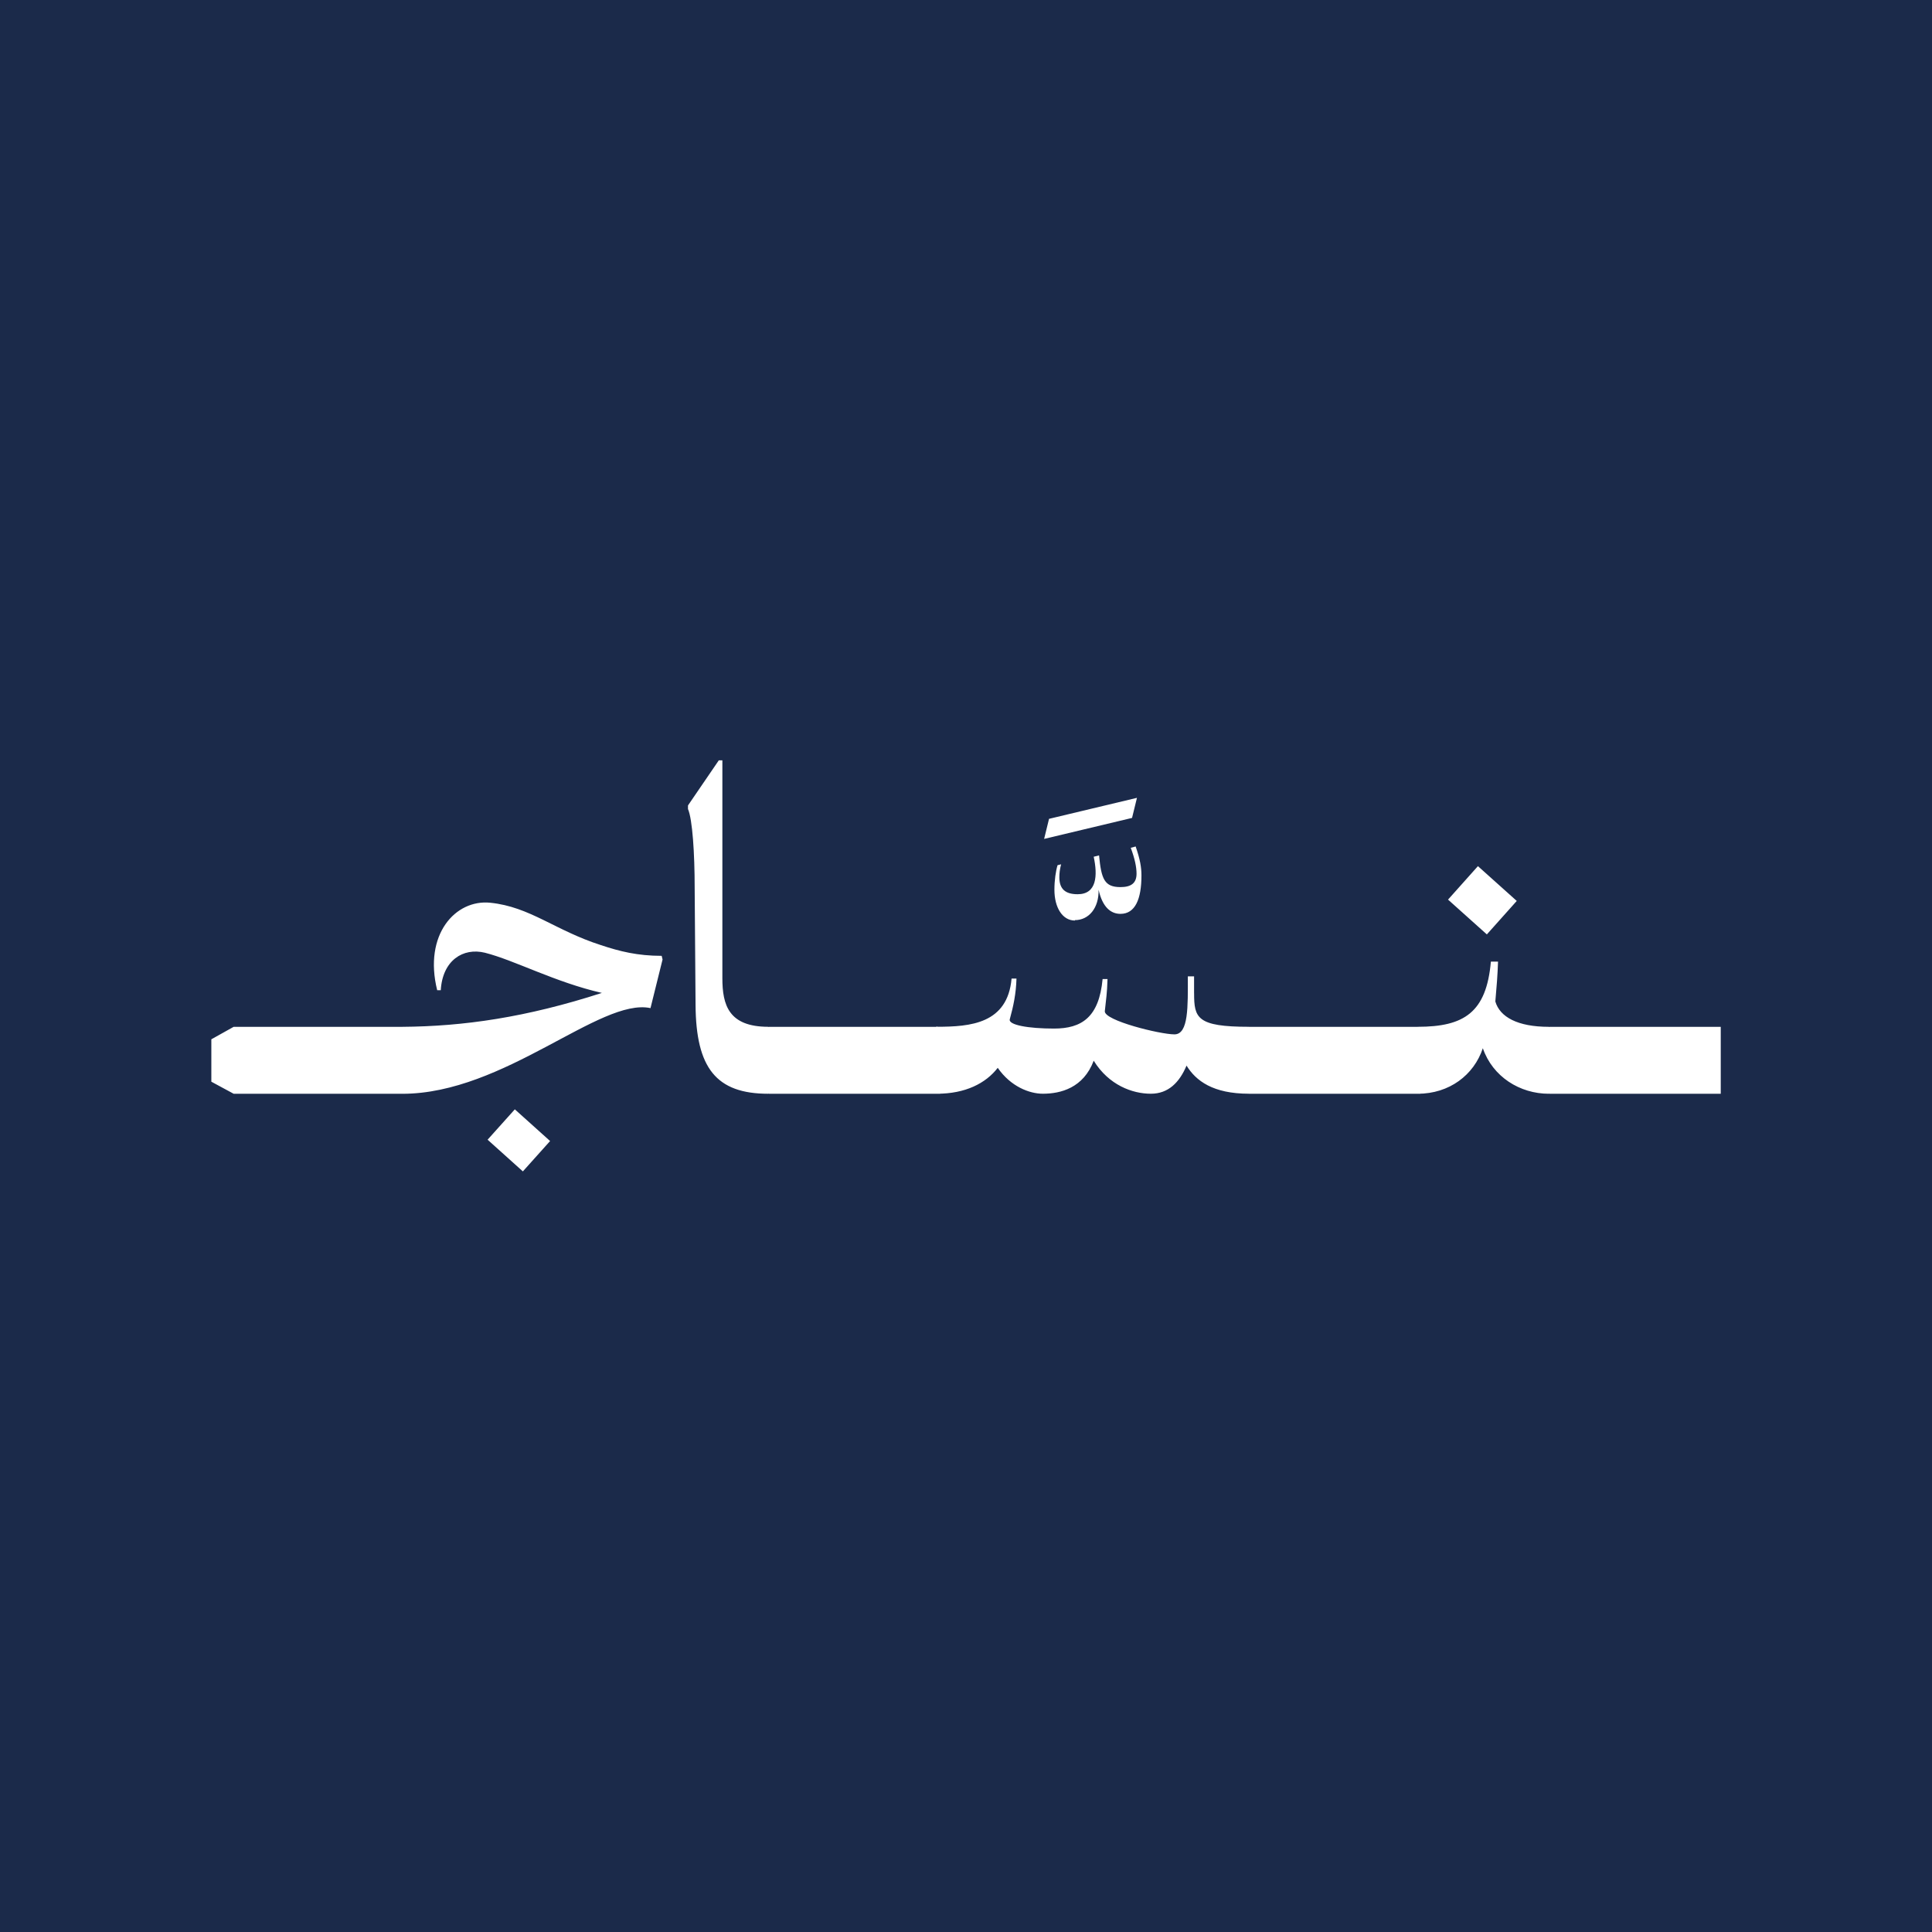
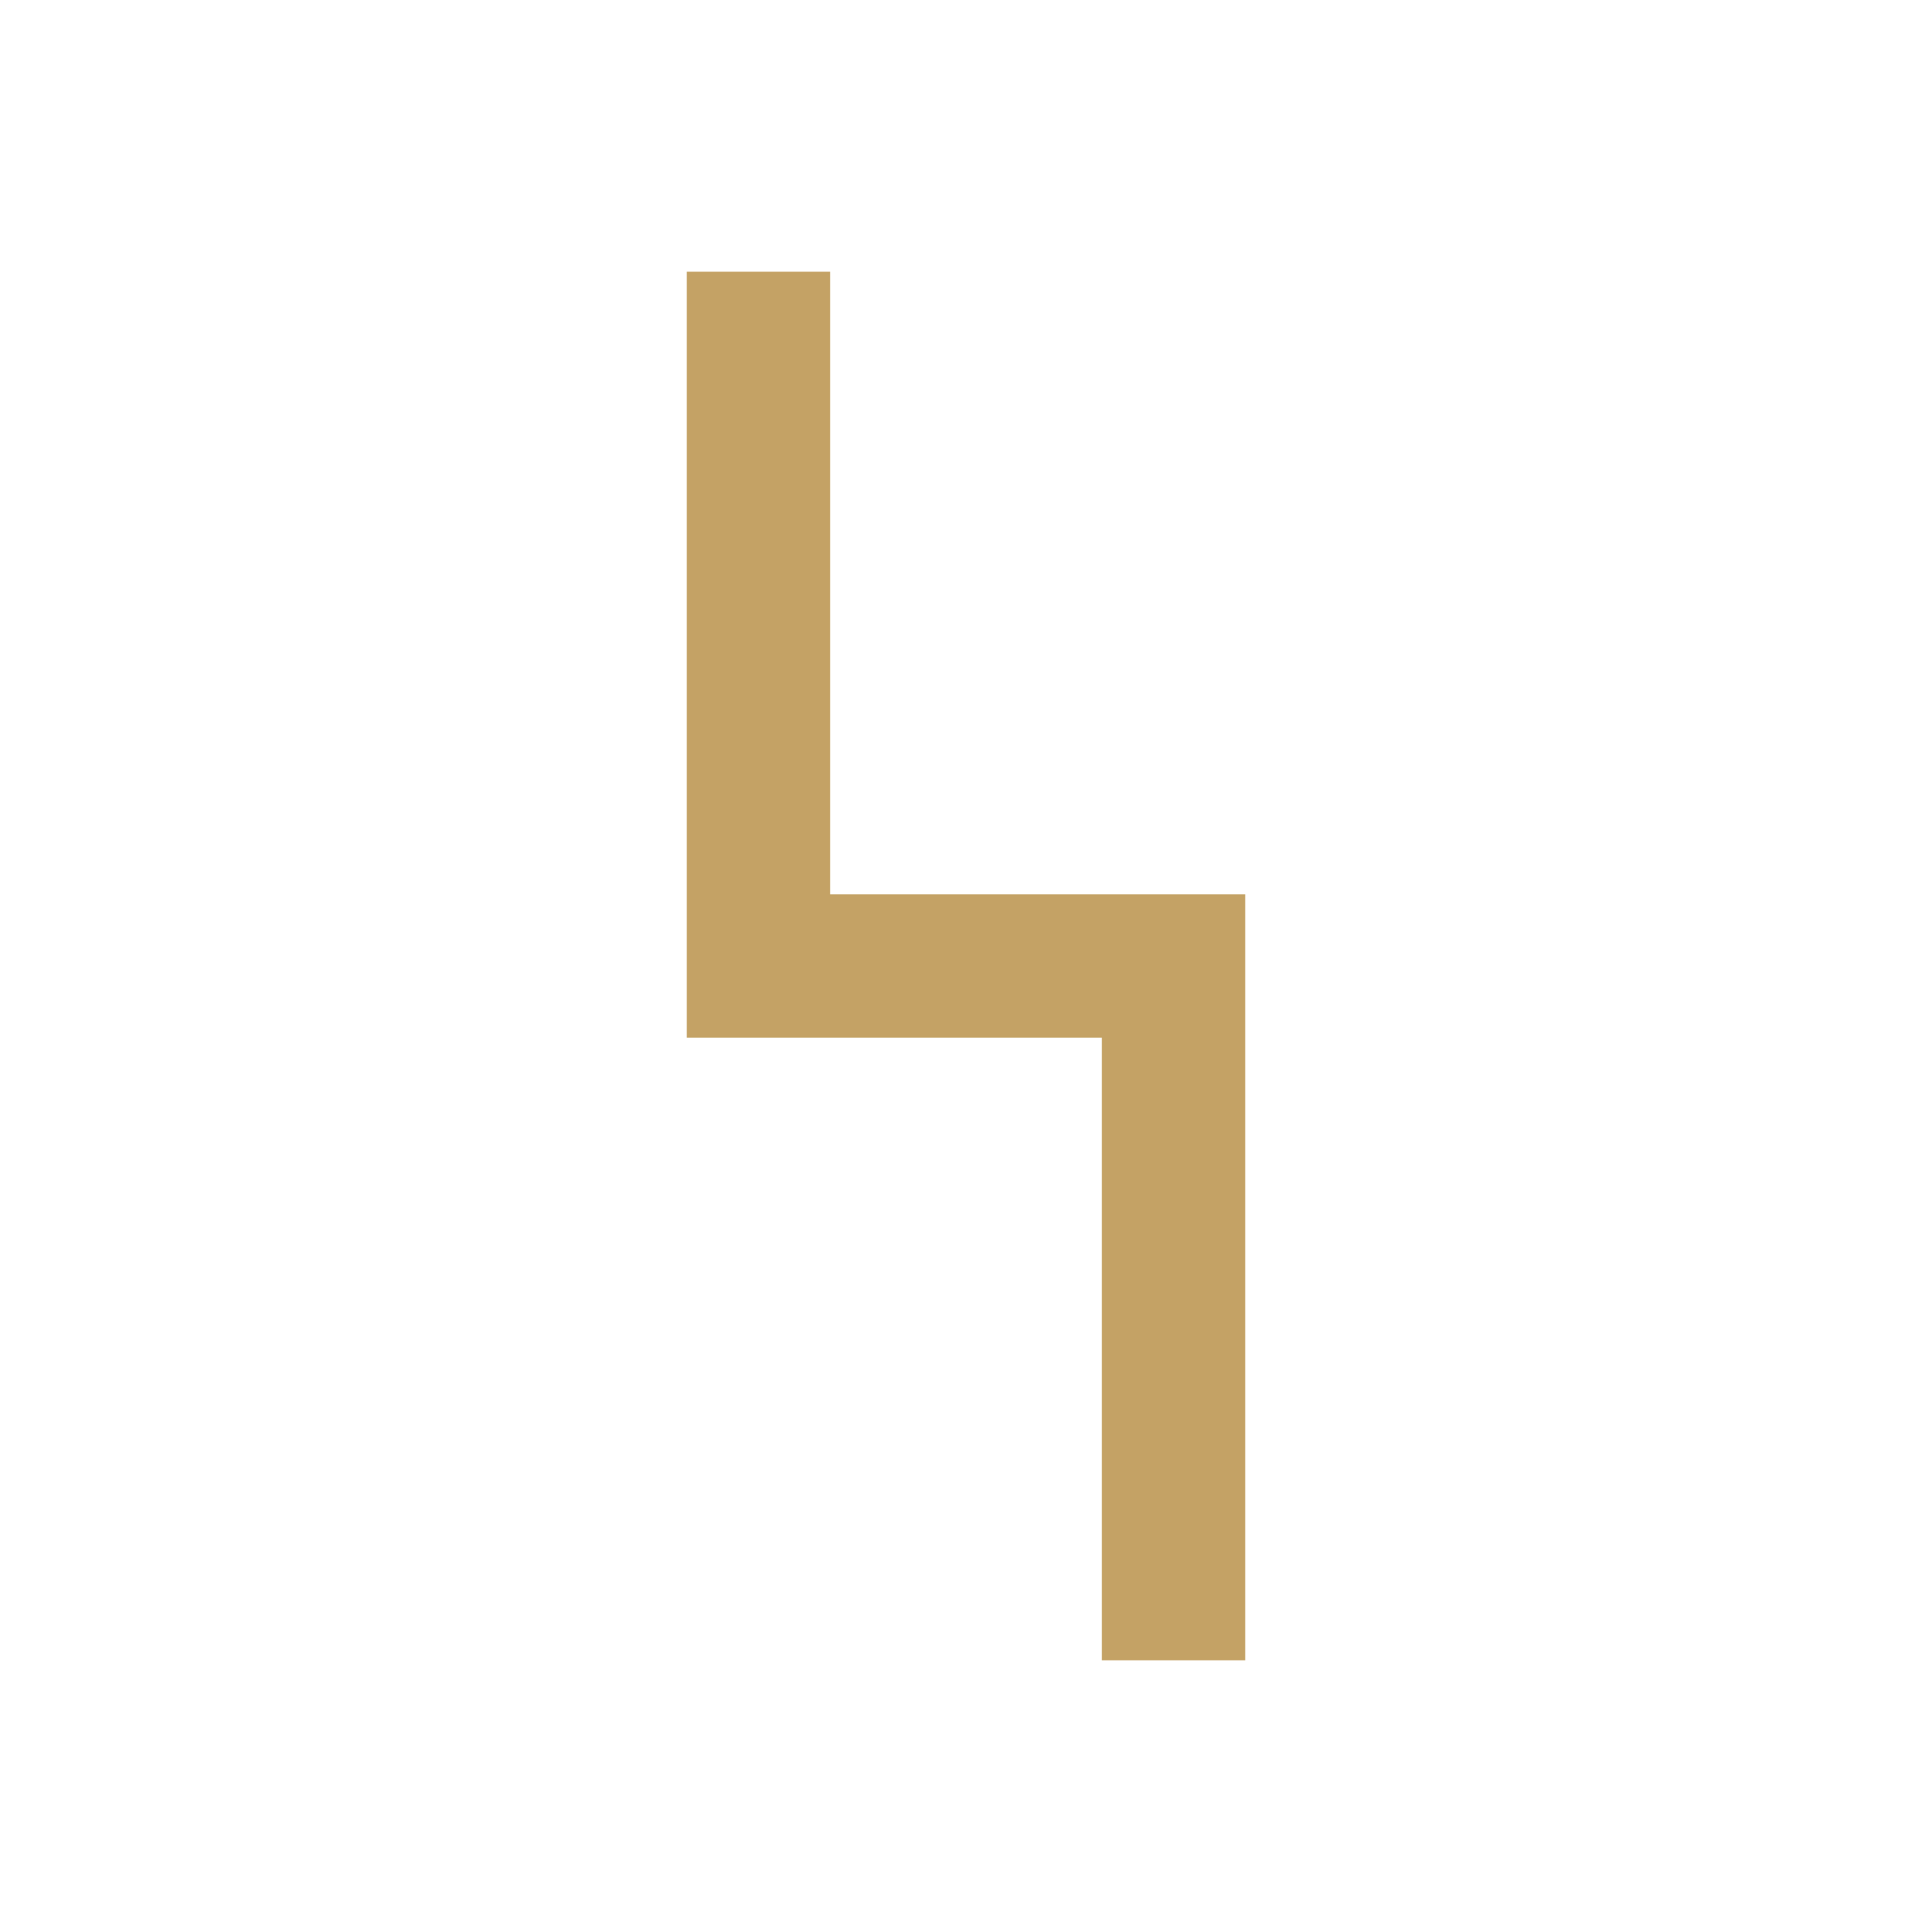
- <svg xmlns="http://www.w3.org/2000/svg" width="512" height="512" viewBox="0 0 512 512" role="img" aria-label="نسّاج">
-   <rect width="512" height="512" fill="#1b2a4a" />
-   <g transform="translate(56,201.5) scale(7.835) translate(-79.47303,-251.4437)" fill="#ffffff">
-     <path d="m 127.78,260.879 v 1.434 l 0.755,0.408 h 1.993 v -2.264 h -1.993 z m -1.902,0 v 1.434 l 0.755,0.408 h 1.993 v -2.264 h -1.993 z m -1.902,0 v 1.434 l 0.755,0.408 h 1.993 v -2.264 h -1.993 z m -1.661,-5.857 -1.011,1.132 1.313,1.177 1.011,-1.132 z m 0.589,4.574 c 0.045,-0.513 0.075,-0.876 0.091,-1.344 h -0.242 c -0.151,1.721 -0.906,2.204 -2.476,2.204 v 0 l -0.77,0.423 v 1.419 l 0.77,0.423 v 0 0 0 0 c 1.072,0 1.902,-0.634 2.204,-1.54 0.332,0.966 1.253,1.54 2.234,1.54 v -2.264 c -1.057,0 -1.661,-0.332 -1.812,-0.86 z m -5.284,1.283 v 1.434 l 0.755,0.408 h 1.993 v -2.264 h -1.993 z m -1.902,0 v 1.434 l 0.755,0.408 h 1.993 v -2.264 h -1.993 z m -1.902,0 v 1.434 l 0.755,0.408 h 1.993 v -2.264 h -1.993 z m -1.102,-1.555 v -0.574 h -0.211 c 0,1.011 0.03,1.962 -0.453,1.962 -0.483,0 -2.385,-0.468 -2.355,-0.785 0.045,-0.438 0.075,-0.574 0.091,-1.087 h -0.166 c -0.121,1.298 -0.71,1.676 -1.645,1.676 -0.86,0 -1.555,-0.121 -1.494,-0.317 0.121,-0.438 0.211,-0.86 0.226,-1.374 h -0.166 c -0.136,1.525 -1.389,1.63 -2.521,1.63 v -0.015 l -0.755,0.423 v 1.434 l 0.74,0.423 v 0 h 0.015 c 0.951,0 1.645,-0.347 2.053,-0.876 0.438,0.634 1.072,0.876 1.525,0.876 0.604,0 1.374,-0.196 1.721,-1.117 0.513,0.83 1.313,1.117 1.932,1.117 0.589,0 0.966,-0.377 1.208,-0.951 0.317,0.513 0.891,0.951 2.113,0.951 v -2.264 c -1.766,0 -1.857,-0.302 -1.857,-1.132 z m -5.072,-5.223 2.974,-0.71 0.166,-0.679 -2.974,0.71 z m 1.042,2.747 c 0.468,0 0.815,-0.408 0.8,-1.027 0.136,0.604 0.423,0.815 0.74,0.815 0.498,0 0.71,-0.498 0.71,-1.298 0,-0.272 -0.045,-0.543 -0.196,-0.981 l -0.166,0.045 c 0.136,0.362 0.196,0.649 0.196,0.876 0,0.317 -0.181,0.453 -0.543,0.453 -0.543,0 -0.649,-0.272 -0.725,-1.072 l -0.181,0.045 c 0.136,0.634 0.106,1.268 -0.543,1.268 -0.423,0 -0.619,-0.181 -0.619,-0.574 0,-0.136 0.015,-0.272 0.06,-0.438 l -0.121,0.03 c -0.06,0.196 -0.106,0.513 -0.106,0.83 0,0.604 0.272,1.042 0.694,1.042 z m -7.306,4.031 v 1.434 l 0.755,0.408 h 1.993 v -2.264 h -1.993 z m -1.902,0 v 1.434 l 0.755,0.408 h 1.993 v -2.264 h -1.993 z m -1.902,0 v 1.434 l 0.755,0.408 h 1.993 v -2.264 h -1.993 z m 0.74,-0.423 c -1.344,0 -1.555,-0.74 -1.555,-1.645 v -3.88 c 0,-1.238 0,-2.219 0,-3.487 h -0.121 l -1.042,1.525 v 0.121 c 0.151,0.347 0.226,1.494 0.226,2.672 l 0.03,3.955 c 0.015,2.129 0.694,3.004 2.461,3.004 z m -3.608,-2.4 c -0.815,0 -1.419,-0.151 -2.053,-0.362 -1.555,-0.498 -2.4,-1.298 -3.744,-1.434 -1.177,-0.121 -2.264,1.072 -1.796,2.959 h 0.121 c 0.06,-1.011 0.755,-1.449 1.494,-1.268 1.011,0.257 2.37,0.996 3.955,1.359 -2.566,0.83 -4.68,1.132 -6.748,1.147 v 0 l -0.785,0.423 v 1.434 l 0.785,0.408 v 0 c 3.457,0 6.687,-3.261 8.393,-2.898 l 0.408,-1.645 z m -4.695,7.291 0.921,-1.027 -1.193,-1.072 -0.921,1.027 z m -6.733,-4.468 v 1.434 l 0.755,0.408 h 1.993 v -2.264 h -1.993 z m -1.902,0 v 1.434 l 0.755,0.408 h 1.993 v -2.264 h -1.993 z m -1.902,0 v 1.434 l 0.755,0.408 h 1.993 v -2.264 h -1.993 z" style="stroke-width:0.371" />
-   </g>
+ <svg xmlns="http://www.w3.org/2000/svg" viewBox="0 0 512 512">
+   <rect width="512" height="512" fill="#ffffff" />
+   <path fill="#C4A265" d="M182 72h38v165h110v203h-38V275H182Z" />
</svg>
